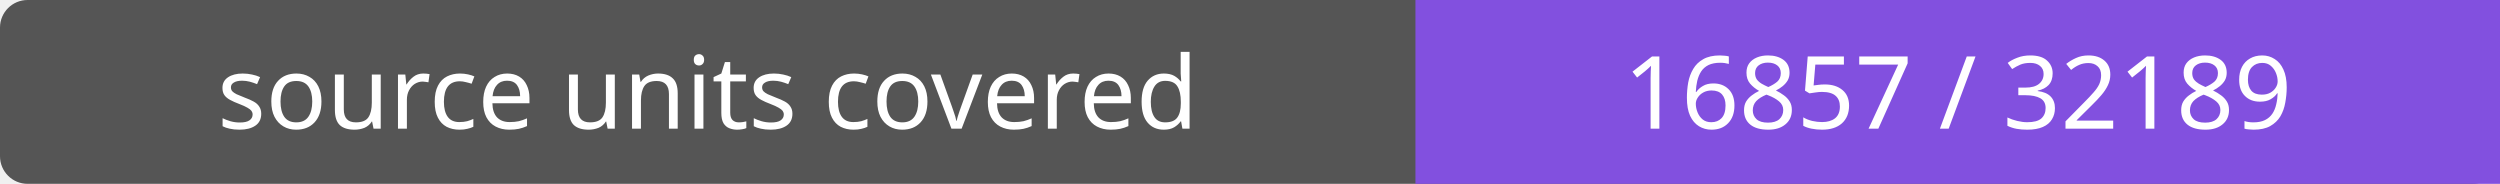
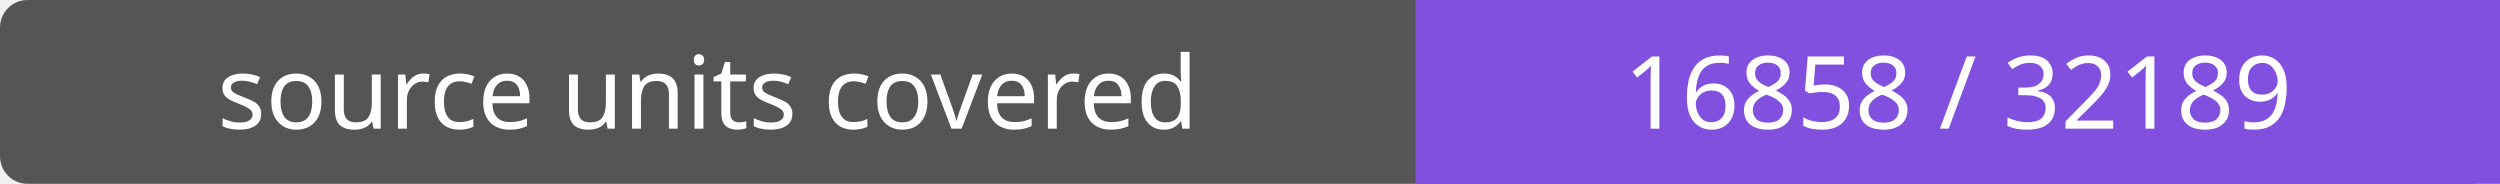
- <svg xmlns="http://www.w3.org/2000/svg" width="272" height="20" role="img" aria-label="source units covered: 16857 / 32189">
+ <svg xmlns="http://www.w3.org/2000/svg" width="272" height="20" role="img" aria-label="source units covered: 16858 / 32189">
  <rect width="272" height="20" rx="3" fill="#555" />
  <path fill="#8250df" d="M154 0h118v20H154z" />
  <g fill="#fff" text-anchor="middle" font-family="Verdana,sans-serif" font-size="11">
    <text x="77.0" y="14">source units covered</text>
-     <text x="213.0" y="14">16857 / 32189</text>
+     <text x="213.0" y="14">16858 / 32189</text>
  </g>
</svg>
